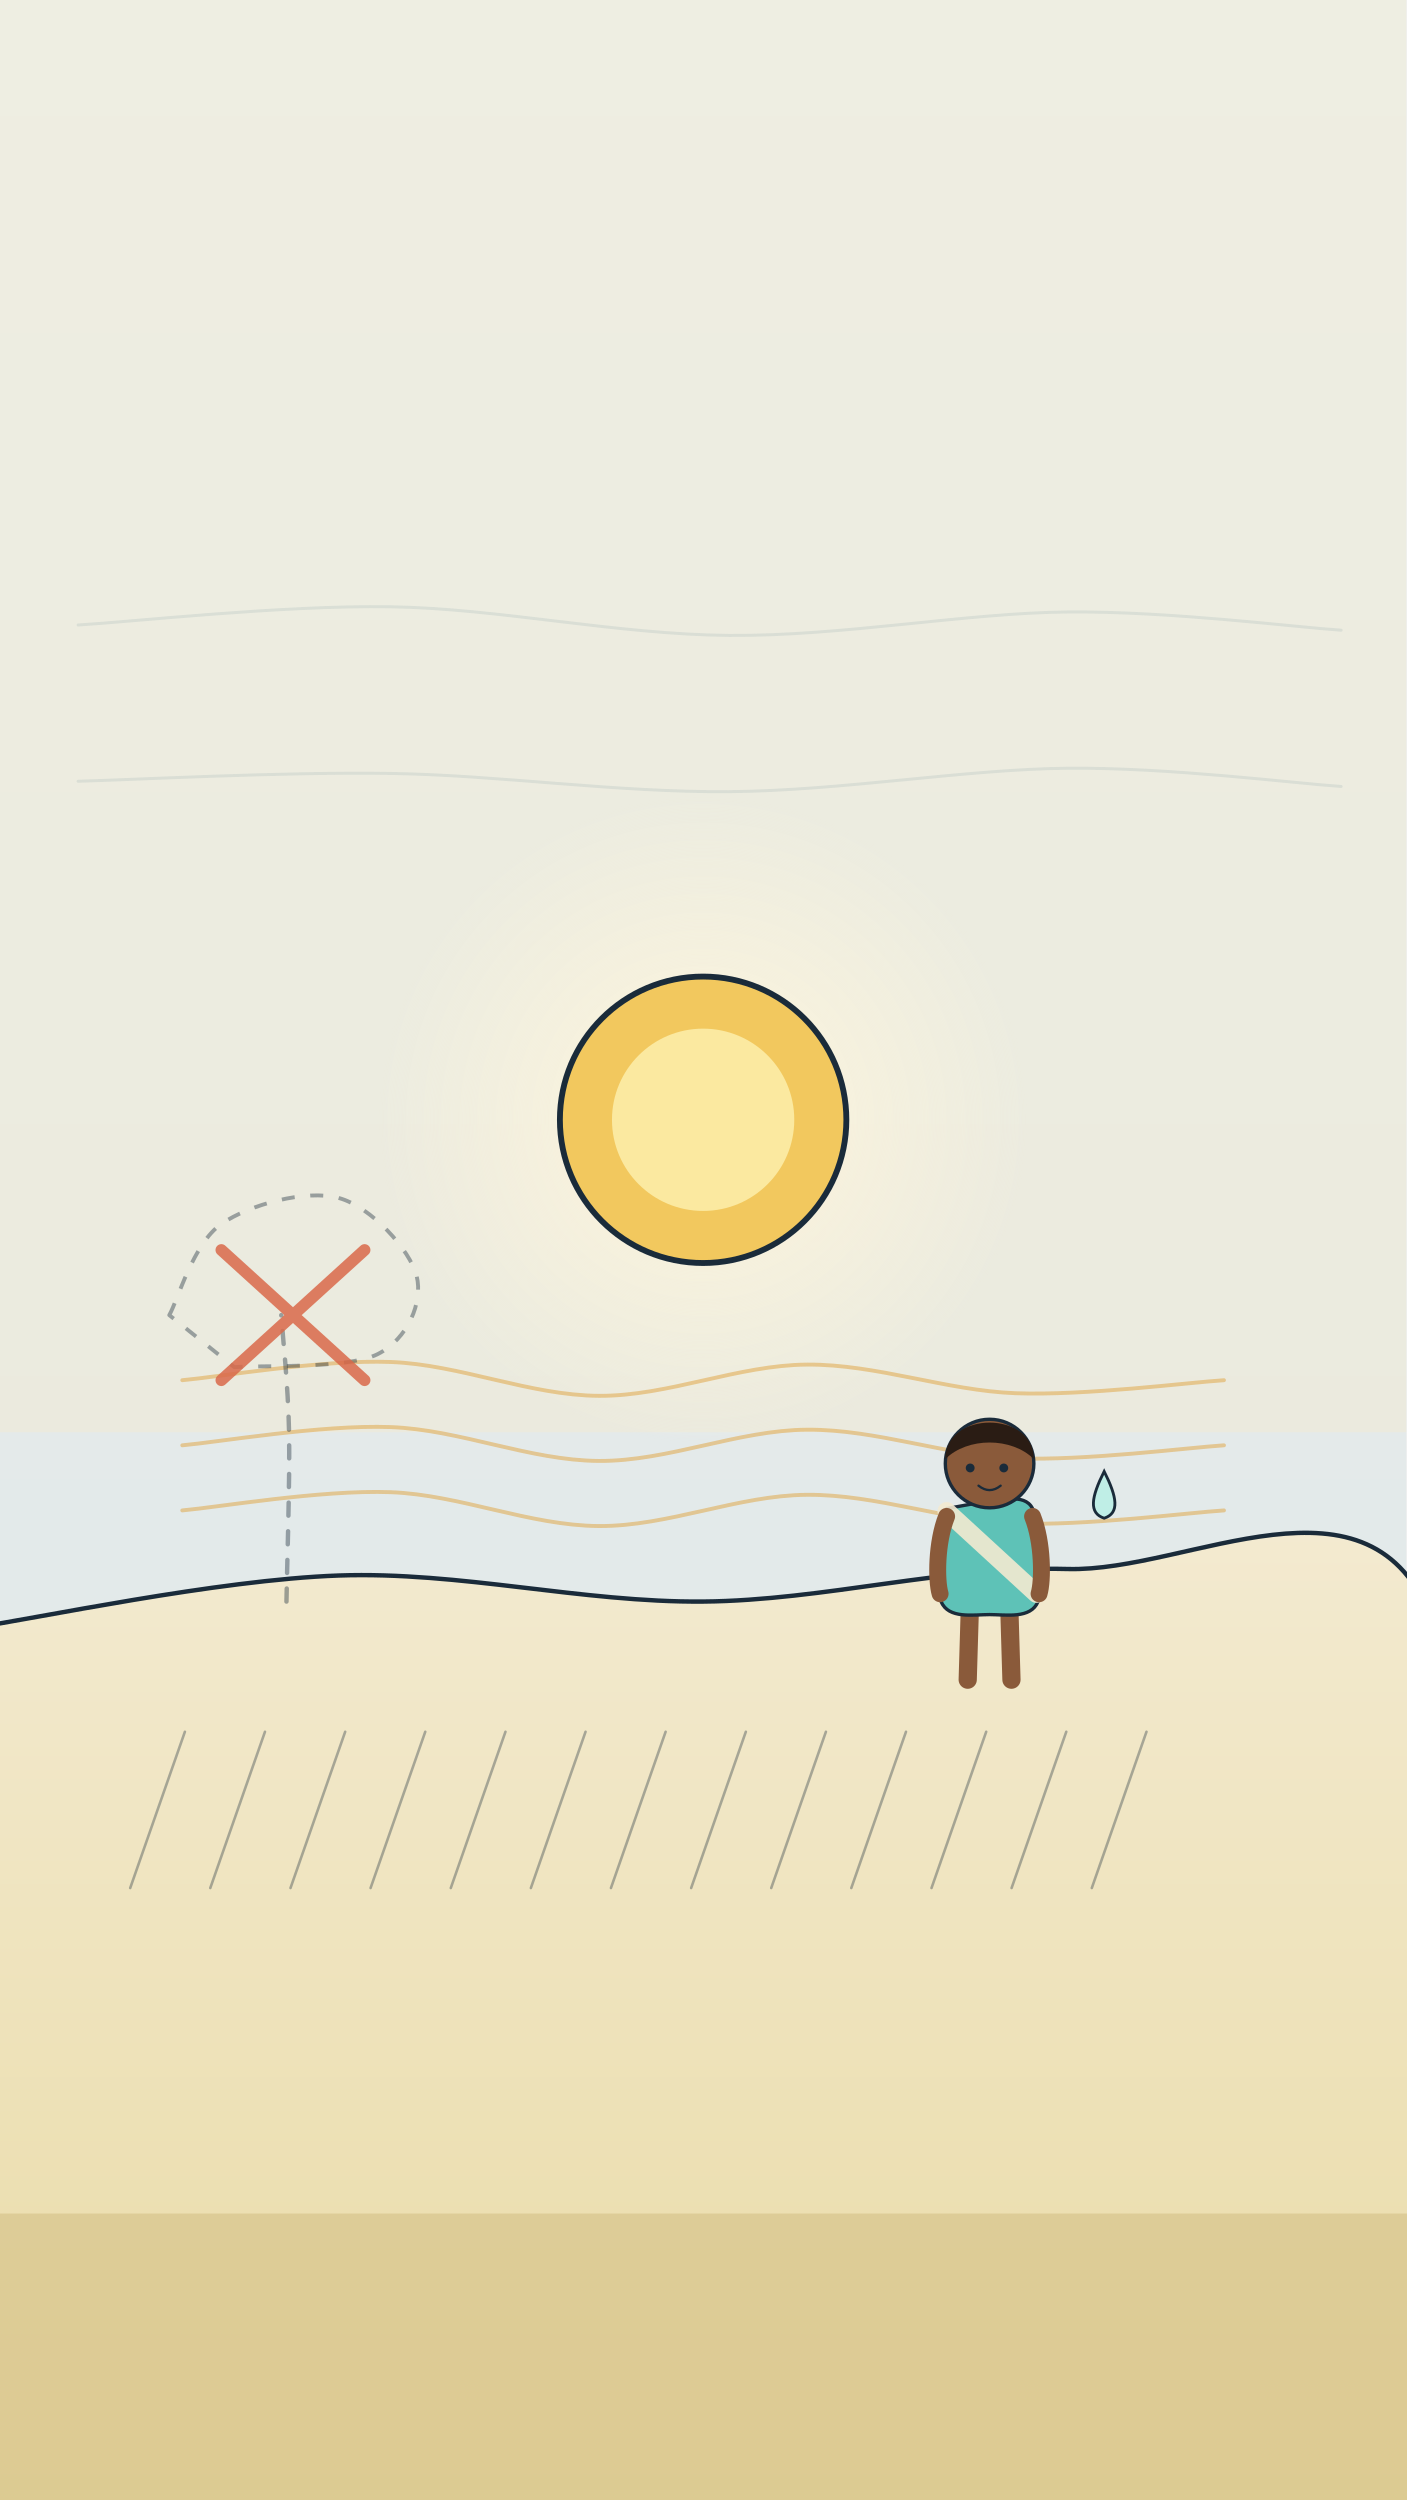
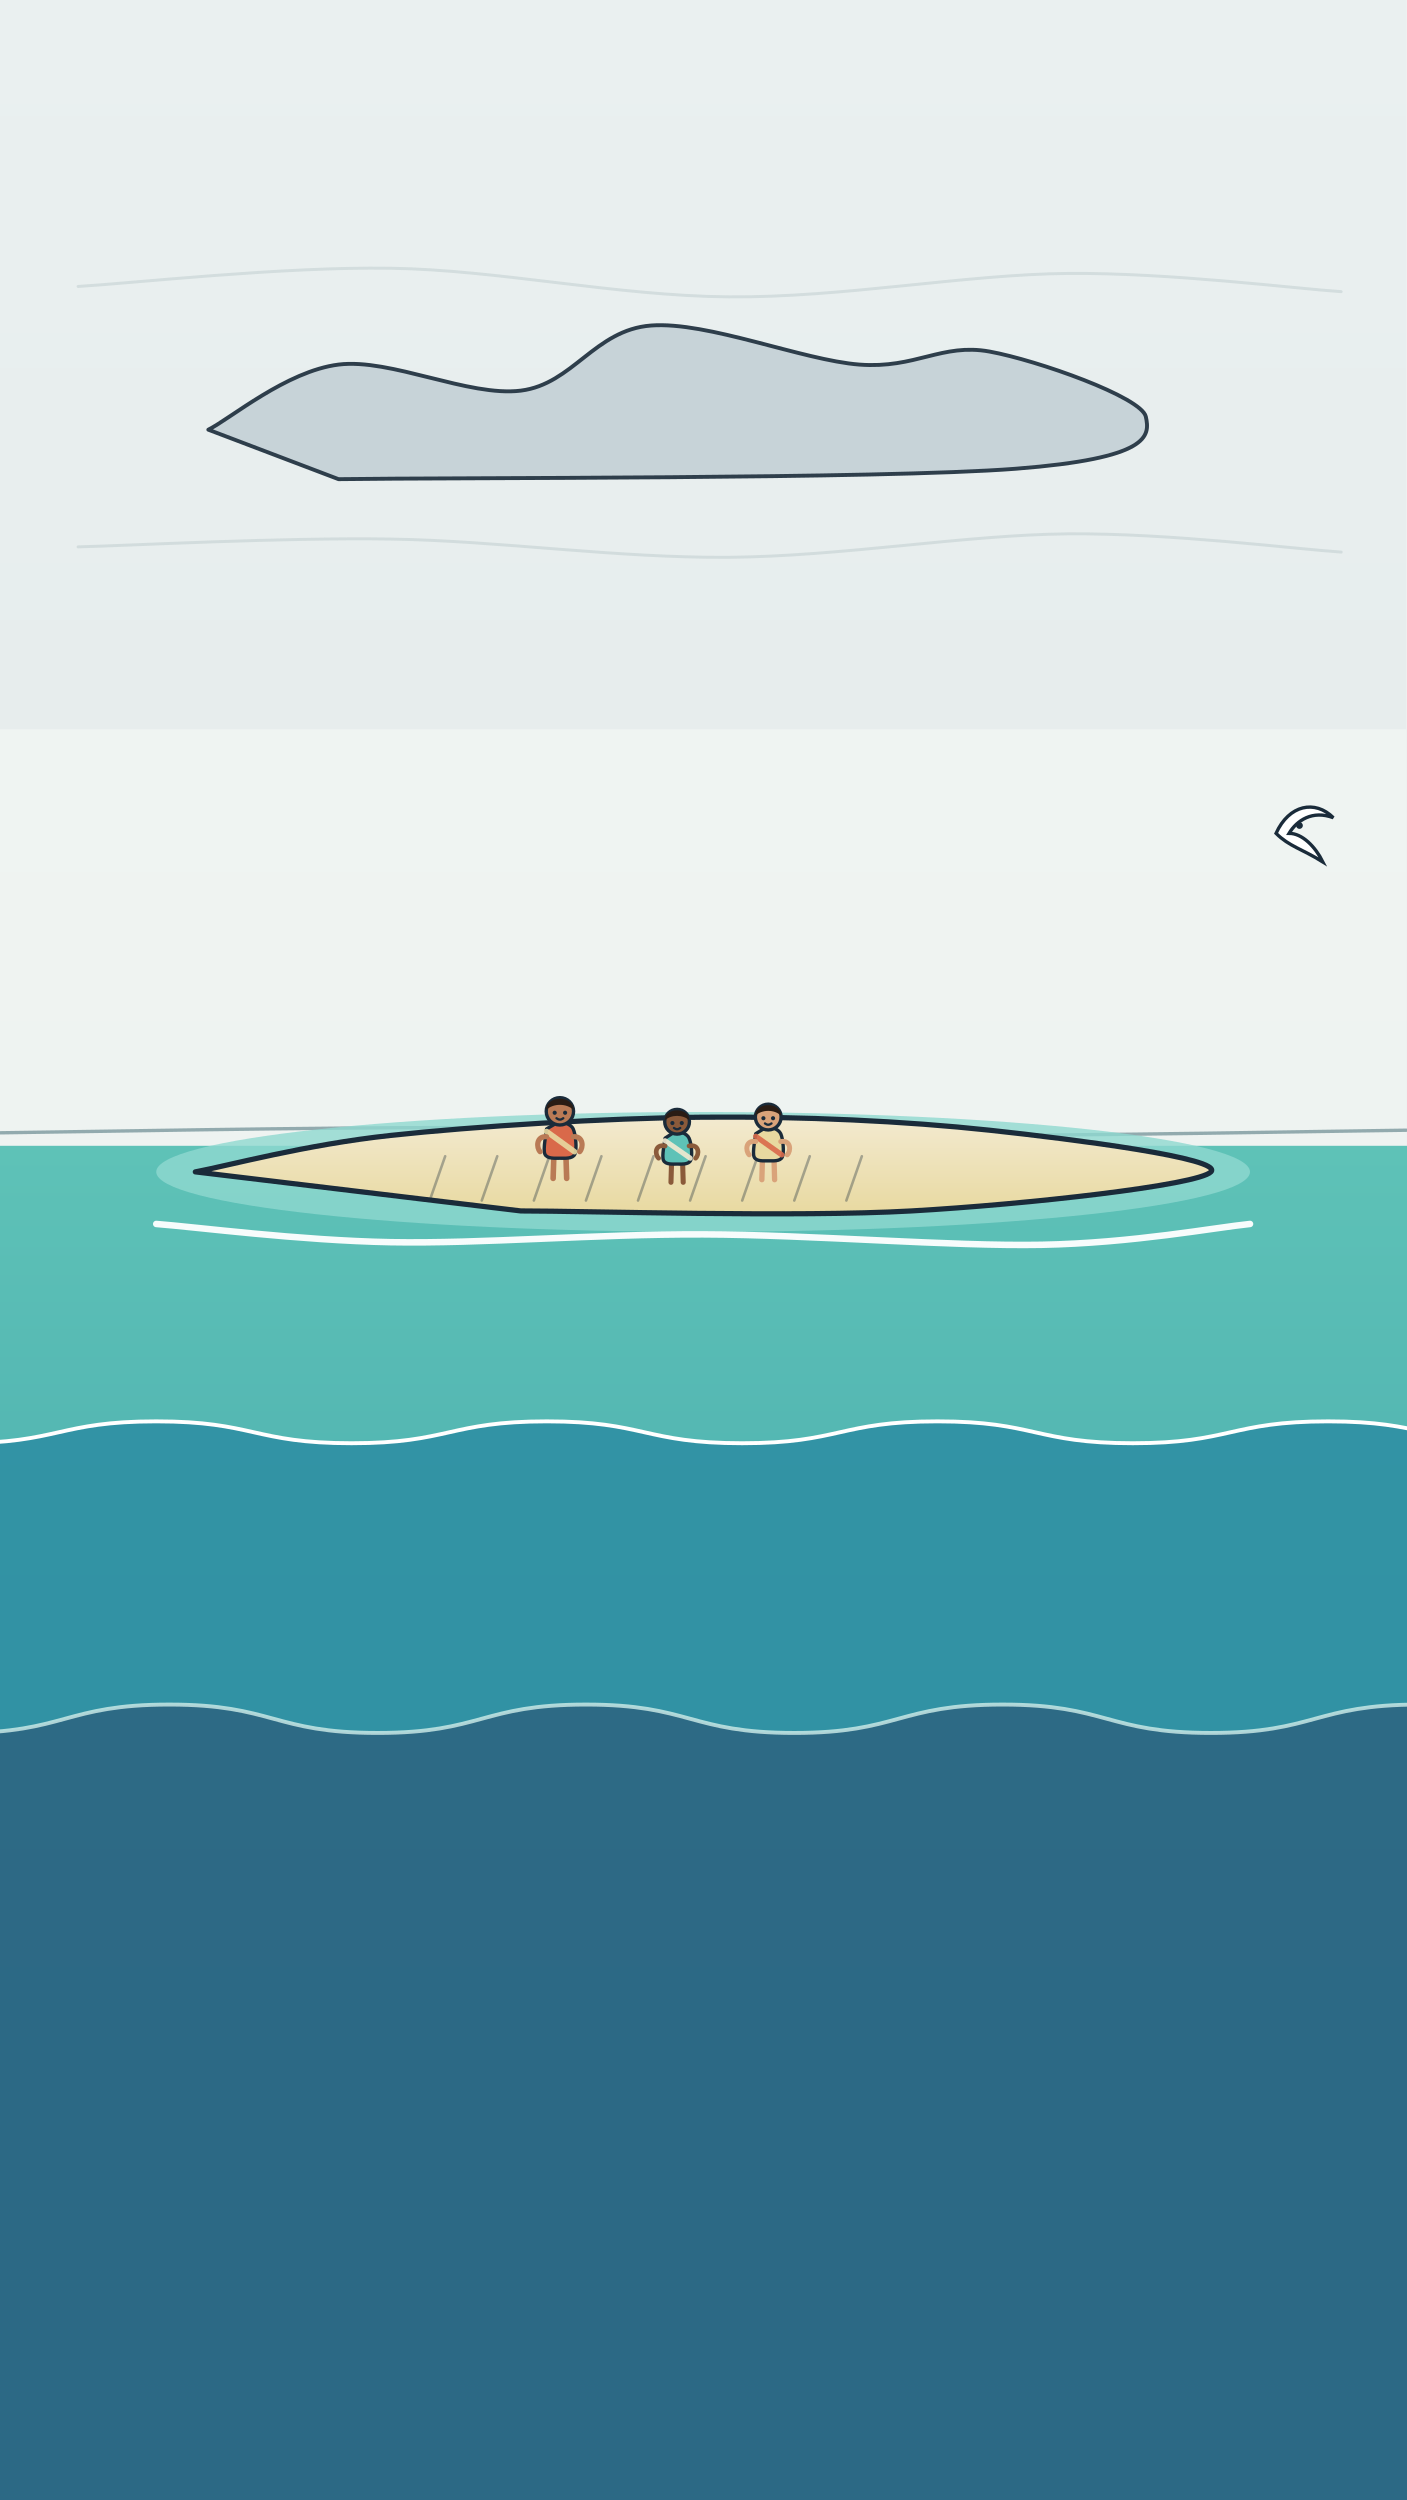
<svg xmlns="http://www.w3.org/2000/svg" viewBox="0 0 1080 1920" width="1080" height="1920">
  <defs>
    <linearGradient id="bgp" x1="0" y1="0" x2="0" y2="1">
      <stop offset="0" stop-color="#eaf0f0" />
      <stop offset="1" stop-color="#dfe6e6" />
    </linearGradient>
    <linearGradient id="sandg" x1="0" y1="0" x2="0" y2="1">
      <stop offset="0" stop-color="#f3ead0" />
      <stop offset="1" stop-color="#e8d9a0" />
    </linearGradient>
    <linearGradient id="seag" x1="0" y1="0" x2="0" y2="1">
      <stop offset="0" stop-color="#5ec2b7" />
      <stop offset="1" stop-color="#2f8fa3" />
    </linearGradient>
    <linearGradient id="deepg" x1="0" y1="0" x2="0" y2="1">
      <stop offset="0" stop-color="#2f8fa3" />
      <stop offset="1" stop-color="#2b5877" />
    </linearGradient>
    <radialGradient id="glowg" cx=".5" cy=".5" r=".5">
      <stop offset="0" stop-color="#fff6dc" stop-opacity=".95" />
      <stop offset="1" stop-color="#fff6dc" stop-opacity="0" />
    </radialGradient>
  </defs>
  <rect id="bg-paper" width="1080" height="1920" fill="url(#bgp)" />
-   <rect id="sky-bg-heat" width="1080" height="1100" fill="#f4ecd0" opacity=".45" />
  <g id="bg-sketch-line">
-     <path d="M60.0 480.0 C100.0 477.7 216.7 464.7 300.0 466.0 C383.3 467.3 473.3 487.3 560.0 488.0 C646.7 488.7 741.7 470.7 820.0 470.0 C898.3 469.3 995.0 481.7 1030.0 484.0" fill="none" stroke="#9fb3b4" stroke-width="2.3" stroke-linecap="round" stroke-linejoin="round" opacity="0.25" />
-     <path d="M60.0 600.0 C100.0 599.0 216.7 592.7 300.0 594.0 C383.3 595.3 473.3 608.7 560.0 608.0 C646.7 607.3 741.7 590.7 820.0 590.0 C898.3 589.3 995.0 601.7 1030.0 604.0" fill="none" stroke="#9fb3b4" stroke-width="2.3" stroke-linecap="round" stroke-linejoin="round" opacity="0.25" />
+     <path d="M60.0 220.0 C100.0 217.7 216.7 204.7 300.0 206.0 C383.3 207.3 473.3 227.3 560.0 228.0 C646.7 228.7 741.7 210.7 820.0 210.0 C898.3 209.3 995.0 221.7 1030.0 224.0" fill="none" stroke="#9fb3b4" stroke-width="2.3" stroke-linecap="round" stroke-linejoin="round" opacity="0.3" />
+     <path d="M60.0 420.0 C100.0 419.0 216.7 412.7 300.0 414.0 C383.3 415.3 473.3 428.7 560.0 428.0 C646.7 427.3 741.7 410.7 820.0 410.0 C898.3 409.3 995.0 421.7 1030.0 424.0" fill="none" stroke="#9fb3b4" stroke-width="2.3" stroke-linecap="round" stroke-linejoin="round" opacity="0.3" />
  </g>
-   <g id="mv-core-flicker-sun-lamp">
-     <circle cx="540" cy="860" r="250" fill="url(#glowg)" />
-     <circle cx="540" cy="860" r="110" fill="#f2c85e" stroke="#1a2b3a" stroke-width="4.5" />
-     <circle cx="540" cy="860" r="70" fill="#fbe9a0" />
+   <rect id="sky-bg-paper" x="0" y="560" width="1080" height="330" fill="#f2f6f4" opacity=".7" />
+   <path d="M0.0 870.0 C60.0 869.3 240.0 865.7 360.0 866.0 C480.0 866.3 600.0 871.7 720.0 872.0 C840.0 872.3 1020.0 868.7 1080.0 868.0" fill="none" stroke="#6b8c92" stroke-width="2.6" stroke-linecap="round" stroke-linejoin="round" opacity="0.7" />
+   <path d="M-30.0 880.0 C60.0 880.0 60.0 880.0 150.0 880.0 C240.0 880.0 240.0 880.0 330.0 880.0 C420.0 880.0 420.0 880.0 510.0 880.0 C600.0 880.0 600.0 880.0 690.0 880.0 C780.0 880.0 780.0 880.0 870.0 880.0 C960.0 880.0 960.0 880.0 1050.0 880.0 C1140.0 880.0 1140.0 880.0 1230.0 880.0 C1320.0 880.0 1320.0 880.0 1410.0 880.0 L1410.0 1960 L-30.0 1960 Z" fill="url(#seag)" opacity="1" />
+   <path d="M-30.0 1108.4 C45.0 1108.4 45.0 1091.6 120.0 1091.6 C195.0 1091.6 195.0 1108.4 270.0 1108.4 C345.0 1108.4 345.0 1091.6 420.0 1091.6 C495.0 1091.6 495.0 1108.4 570.0 1108.4 C645.0 1108.4 645.0 1091.6 720.0 1091.6 C795.0 1091.6 795.0 1108.4 870.0 1108.4 C945.0 1108.4 945.0 1091.6 1020.0 1091.6 C1095.0 1091.6 1095.0 1108.4 1170.0 1108.4 C1245.0 1108.4 1245.0 1091.6 1320.0 1091.6 L1320.0 1960 L-30.0 1960 Z" fill="#2f8fa3" opacity="0.9" />
+   <path d="M-30.0 1108.4 C45.0 1108.4 45.0 1091.6 120.0 1091.6 C195.0 1091.6 195.0 1108.4 270.0 1108.4 C345.0 1108.4 345.0 1091.6 420.0 1091.6 C495.0 1091.6 495.0 1108.4 570.0 1108.4 C645.0 1108.4 645.0 1091.6 720.0 1091.6 C795.0 1091.6 795.0 1108.4 870.0 1108.4 C945.0 1108.4 945.0 1091.6 1020.0 1091.6 C1095.0 1091.6 1095.0 1108.4 1170.0 1108.4 C1245.0 1108.4 1245.0 1091.6 1320.0 1091.6" fill="none" stroke="#fff" stroke-width="3" stroke-linecap="round" opacity="1" />
+   <path d="M-30.0 1330.9 C50.0 1330.9 50.0 1309.1 130.0 1309.1 C210.0 1309.1 210.0 1330.9 290.0 1330.9 C370.0 1330.9 370.0 1309.1 450.0 1309.1 C530.0 1309.1 530.0 1330.9 610.0 1330.9 C690.0 1330.9 690.0 1309.1 770.0 1309.1 C850.0 1309.1 850.0 1330.9 930.0 1330.9 C1010.0 1330.9 1010.0 1309.1 1090.0 1309.1 C1170.0 1309.1 1170.0 1330.9 1250.0 1330.9 C1330.0 1330.9 1330.0 1309.1 1410.0 1309.1 L1410.0 1960 L-30.0 1960 Z" fill="#2b5877" opacity="0.7" />
+   <path d="M-30.0 1330.9 C50.0 1330.9 50.0 1309.1 130.0 1309.1 C210.0 1309.1 210.0 1330.9 290.0 1330.9 C370.0 1330.9 370.0 1309.1 450.0 1309.1 C530.0 1309.1 530.0 1330.9 610.0 1330.9 C690.0 1330.9 690.0 1309.1 770.0 1309.1 C850.0 1309.1 850.0 1330.9 930.0 1330.9 C1010.0 1330.9 1010.0 1309.1 1090.0 1309.1 C1170.0 1309.1 1170.0 1330.9 1250.0 1330.9 C1330.0 1330.9 1330.0 1309.1 1410.0 1309.1" fill="none" stroke="#cfeeea" stroke-width="3" stroke-linecap="round" opacity="0.8" />
+   <ellipse id="coral-lagoon-ring" cx="540" cy="900" rx="420" ry="46" fill="#8fd8d0" opacity=".8" />
+   <g id="mv-core-glide-sand-island">
+     <path d="M150.0 900.0 C175.0 895.3 235.0 879.0 300.0 872.0 C365.0 865.0 463.3 858.7 540.0 858.0 C616.7 857.3 695.0 861.0 760.0 868.0 C825.0 875.0 940.0 889.7 930.0 900.0 C920.0 910.3 788.3 925.0 700.0 930.0 C611.7 935.0 450.0 930.0 400.0 930.0 Z" fill="url(#sandg)" stroke="#1a2b3a" stroke-width="4" stroke-linejoin="round" opacity="1" />
  </g>
-   <path d="M140.0 1060.0 C166.7 1057.7 246.7 1044.0 300.0 1046.0 C353.3 1048.0 406.7 1071.7 460.0 1072.0 C513.3 1072.3 566.7 1048.3 620.0 1048.0 C673.3 1047.7 726.7 1068.0 780.0 1070.0 C833.3 1072.0 913.3 1061.7 940.0 1060.0" fill="none" stroke="#e0a84a" stroke-width="3" stroke-linecap="round" stroke-linejoin="round" opacity="0.55" />
-   <path d="M140.0 1110.0 C166.7 1107.7 246.7 1094.0 300.0 1096.0 C353.3 1098.0 406.7 1121.7 460.0 1122.0 C513.3 1122.3 566.7 1098.3 620.0 1098.0 C673.3 1097.7 726.7 1118.0 780.0 1120.0 C833.3 1122.0 913.3 1111.7 940.0 1110.0" fill="none" stroke="#e0a84a" stroke-width="3" stroke-linecap="round" stroke-linejoin="round" opacity="0.55" />
-   <path d="M140.0 1160.0 C166.7 1157.7 246.7 1144.0 300.0 1146.0 C353.3 1148.0 406.7 1171.7 460.0 1172.0 C513.3 1172.3 566.7 1148.3 620.0 1148.0 C673.3 1147.7 726.7 1168.0 780.0 1170.0 C833.3 1172.0 913.3 1161.7 940.0 1160.0" fill="none" stroke="#e0a84a" stroke-width="3" stroke-linecap="round" stroke-linejoin="round" opacity="0.55" />
-   <path d="M-20.0 1250.0 C26.7 1243.3 166.7 1213.3 260.0 1210.0 C353.3 1206.7 446.7 1230.8 540.0 1230.0 C633.3 1229.2 726.7 1202.5 820.0 1205.0 C913.3 1207.5 1053.3 1119.2 1100.0 1245.0 C1146.7 1370.8 1286.7 1840.8 1100.0 1960.0 C913.3 2079.2 166.7 1960.0 -20.0 1960.0 Z" fill="url(#sandg)" stroke="#1a2b3a" stroke-width="3.4" stroke-linejoin="round" opacity="1" />
  <g id="hatch-sketch-line">
-     <path d="M100.0 1450.0 L142.0 1330.0" stroke="#1a2b3a" stroke-width="2" stroke-linecap="round" opacity="0.35" />
-     <path d="M161.5 1450.0 L203.5 1330.0" stroke="#1a2b3a" stroke-width="2" stroke-linecap="round" opacity="0.35" />
-     <path d="M223.1 1450.0 L265.1 1330.0" stroke="#1a2b3a" stroke-width="2" stroke-linecap="round" opacity="0.35" />
-     <path d="M284.6 1450.0 L326.6 1330.0" stroke="#1a2b3a" stroke-width="2" stroke-linecap="round" opacity="0.35" />
-     <path d="M346.2 1450.0 L388.2 1330.0" stroke="#1a2b3a" stroke-width="2" stroke-linecap="round" opacity="0.35" />
-     <path d="M407.7 1450.0 L449.7 1330.0" stroke="#1a2b3a" stroke-width="2" stroke-linecap="round" opacity="0.35" />
-     <path d="M469.2 1450.0 L511.2 1330.0" stroke="#1a2b3a" stroke-width="2" stroke-linecap="round" opacity="0.35" />
-     <path d="M530.8 1450.0 L572.8 1330.0" stroke="#1a2b3a" stroke-width="2" stroke-linecap="round" opacity="0.35" />
-     <path d="M592.3 1450.0 L634.3 1330.0" stroke="#1a2b3a" stroke-width="2" stroke-linecap="round" opacity="0.35" />
-     <path d="M653.8 1450.0 L695.8 1330.0" stroke="#1a2b3a" stroke-width="2" stroke-linecap="round" opacity="0.35" />
-     <path d="M715.4 1450.0 L757.4 1330.0" stroke="#1a2b3a" stroke-width="2" stroke-linecap="round" opacity="0.35" />
-     <path d="M776.9 1450.0 L818.9 1330.0" stroke="#1a2b3a" stroke-width="2" stroke-linecap="round" opacity="0.35" />
-     <path d="M838.5 1450.0 L880.5 1330.0" stroke="#1a2b3a" stroke-width="2" stroke-linecap="round" opacity="0.35" />
+     <path d="M330.0 922.0 L341.9 888.0" stroke="#1a2b3a" stroke-width="2" stroke-linecap="round" opacity="0.35" />
+     <path d="M370.0 922.0 L381.9 888.0" stroke="#1a2b3a" stroke-width="2" stroke-linecap="round" opacity="0.35" />
+     <path d="M410.0 922.0 L421.9 888.0" stroke="#1a2b3a" stroke-width="2" stroke-linecap="round" opacity="0.35" />
+     <path d="M450.0 922.0 L461.9 888.0" stroke="#1a2b3a" stroke-width="2" stroke-linecap="round" opacity="0.35" />
+     <path d="M490.0 922.0 L501.9 888.0" stroke="#1a2b3a" stroke-width="2" stroke-linecap="round" opacity="0.35" />
+     <path d="M530.0 922.0 L541.9 888.0" stroke="#1a2b3a" stroke-width="2" stroke-linecap="round" opacity="0.35" />
+     <path d="M570.0 922.0 L581.9 888.0" stroke="#1a2b3a" stroke-width="2" stroke-linecap="round" opacity="0.35" />
+     <path d="M610.0 922.0 L621.9 888.0" stroke="#1a2b3a" stroke-width="2" stroke-linecap="round" opacity="0.35" />
+     <path d="M650.0 922.0 L661.9 888.0" stroke="#1a2b3a" stroke-width="2" stroke-linecap="round" opacity="0.35" />
  </g>
-   <g id="ghost-tree-outline">
-     <path d="M220.0 1230.0 C220.3 1208.3 222.7 1136.7 222.0 1100.0 C221.3 1063.3 217.0 1025.0 216.0 1010.0" fill="none" stroke="#1a2b3a" stroke-width="3.4" stroke-linecap="round" stroke-linejoin="round" opacity="0.4" stroke-dasharray="10 12" />
-     <path d="M130.0 1010.0 C136.7 998.3 148.3 955.0 170.0 940.0 C191.7 925.0 235.0 913.3 260.0 920.0 C285.0 926.7 315.0 960.0 320.0 980.0 C325.0 1000.0 313.3 1028.3 290.0 1040.0 C266.7 1051.7 198.3 1048.3 180.0 1050.0 Z" fill="none" stroke="#1a2b3a" stroke-width="3" stroke-linejoin="round" opacity="0.4" stroke-dasharray="10 12" />
+   <g id="reef-surf-line">
+     <path d="M120.0 940.0 C150.0 942.3 230.0 952.7 300.0 954.0 C370.0 955.3 456.7 947.7 540.0 948.0 C623.3 948.3 730.0 957.3 800.0 956.0 C870.0 954.7 933.3 942.7 960.0 940.0" fill="none" stroke="#fff" stroke-width="5" stroke-linecap="round" stroke-linejoin="round" opacity="0.95" />
  </g>
-   <g id="no-tree-cross">
-     <path d="M170 960 L280 1060 M280 960 L170 1060" stroke="#d9694a" stroke-width="9" stroke-linecap="round" opacity=".85" />
+   <g id="mv-breathe-beach-one-person">
+     <path d="M425.4 886.4 L424.8 905.0 M434.6 886.4 L435.2 905.0" stroke="#b97a55" stroke-width="4.3" stroke-linecap="round" />
+     <path d="M419.8 867.0 C419.6 870.3 416.8 882.7 418.5 886.4 C420.2 890.1 426.2 889.5 430.0 889.5 C433.8 889.5 439.8 890.1 441.5 886.4 C443.2 882.7 442.2 871.3 440.2 867.0 C438.3 862.8 431.7 862.0 430.0 861.0 Z" fill="#d9694a" stroke="#1a2b3a" stroke-width="2.6" stroke-linejoin="round" opacity="1" />
+     <path d="M419.8 869.0 L441.2 884.5" stroke="#e8d9a0" stroke-width="4.3" stroke-linecap="round" opacity=".9" />
+     <path d="M419.8 873.0 C411.8 872.3 411.8 881.4 414.8 884.5" fill="none" stroke="#b97a55" stroke-width="4.0" stroke-linecap="round" />
+     <path d="M440.2 873.0 C448.2 872.3 448.2 881.4 445.2 884.5" fill="none" stroke="#b97a55" stroke-width="4.0" stroke-linecap="round" />
+     <circle cx="430.0" cy="853.5" r="10.5" fill="#b97a55" stroke="#1a2b3a" stroke-width="2.6" />
+     <path d="M419.5 852.5 C419.5 840.9 440.5 840.9 440.5 852.5 C435.3 847.2 424.7 847.2 419.5 852.5 Z" fill="#2a1c14" />
+     <circle cx="426.0" cy="854.6" r="1.6" fill="#1a2b3a" />
+     <circle cx="434.0" cy="854.6" r="1.6" fill="#1a2b3a" />
+     <path d="M427.4 858.8 Q430.0 860.9 432.6 858.8" fill="none" stroke="#1a2b3a" stroke-width="1.8" stroke-linecap="round" />
  </g>
-   <g id="mv-breathe-lone-sun-person">
-     <path d="M745.0 1230.0 L743.2 1290.0 M775.0 1230.0 L776.8 1290.0" stroke="#8a5a3a" stroke-width="14.0" stroke-linecap="round" />
-     <path d="M727.0 1158.6 C726.3 1170.5 717.3 1216.4 722.8 1230.0 C728.3 1243.6 747.6 1240.0 760.0 1240.0 C772.4 1240.0 791.7 1243.6 797.2 1230.0 C802.7 1216.4 799.2 1171.5 793.0 1158.6 C786.8 1145.7 765.5 1153.6 760.0 1152.6 Z" fill="#5ec2b7" stroke="#1a2b3a" stroke-width="2.6" stroke-linejoin="round" opacity="1" />
-     <path d="M727.0 1160.6 L796.0 1224.0" stroke="#f3ead0" stroke-width="14.0" stroke-linecap="round" opacity=".9" />
-     <path d="M727.0 1164.6 C719.0 1184.6 719.0 1214.0 722.0 1224.0" fill="none" stroke="#8a5a3a" stroke-width="13.0" stroke-linecap="round" />
-     <path d="M793.0 1164.6 C801.0 1184.6 801.0 1214.0 798.0 1224.0" fill="none" stroke="#8a5a3a" stroke-width="13.0" stroke-linecap="round" />
-     <circle cx="760.0" cy="1124.0" r="34.0" fill="#8a5a3a" stroke="#1a2b3a" stroke-width="2.6" />
-     <path d="M726.0 1120.6 C726.0 1083.2 794.0 1083.2 794.0 1120.6 C777.0 1103.6 743.0 1103.6 726.0 1120.6 Z" fill="#2a1c14" />
-     <circle cx="745.1" cy="1127.4" r="3.4" fill="#1a2b3a" />
-     <circle cx="770.9" cy="1127.4" r="3.4" fill="#1a2b3a" />
-     <path d="M751.5 1141.0 Q760.0 1147.8 768.5 1141.0" fill="none" stroke="#1a2b3a" stroke-width="1.8" stroke-linecap="round" />
+   <g id="mv-breathe-beach-two-person">
+     <path d="M515.8 891.2 L515.3 908.0 M524.2 891.2 L524.7 908.0" stroke="#8a5a3a" stroke-width="3.9" stroke-linecap="round" />
+     <path d="M510.8 874.1 C510.6 876.9 508.0 887.9 509.6 891.2 C511.1 894.5 516.5 894.0 520.0 894.0 C523.5 894.0 528.9 894.5 530.4 891.2 C532.0 887.9 531.0 877.9 529.2 874.1 C527.5 870.2 521.5 869.1 520.0 868.1 Z" fill="#5ec2b7" stroke="#1a2b3a" stroke-width="2.6" stroke-linejoin="round" opacity="1" />
+     <path d="M510.8 876.1 L530.1 889.5" stroke="#f3ead0" stroke-width="3.9" stroke-linecap="round" opacity=".9" />
+     <path d="M510.8 880.1 C502.8 878.5 502.8 886.7 505.8 889.5" fill="none" stroke="#8a5a3a" stroke-width="3.6" stroke-linecap="round" />
+     <path d="M529.2 880.1 C537.2 878.5 537.2 886.7 534.2 889.5" fill="none" stroke="#8a5a3a" stroke-width="3.6" stroke-linecap="round" />
+     <circle cx="520.0" cy="861.5" r="9.5" fill="#8a5a3a" stroke="#1a2b3a" stroke-width="2.6" />
+     <path d="M510.5 860.6 C510.5 850.1 529.5 850.1 529.5 860.6 C524.8 855.8 515.2 855.8 510.5 860.6 Z" fill="#2a1c14" />
+     <circle cx="516.4" cy="862.5" r="1.6" fill="#1a2b3a" />
+     <circle cx="523.6" cy="862.5" r="1.6" fill="#1a2b3a" />
+     <path d="M517.6 866.3 Q520.0 868.2 522.4 866.3" fill="none" stroke="#1a2b3a" stroke-width="1.8" stroke-linecap="round" />
  </g>
-   <g id="mv-drip-sweat-drop" data-fall="90">
-     <path d="M848 1130 C838 1150 836 1162 848 1166 C860 1162 858 1150 848 1130 Z" fill="#bfeee6" stroke="#1a2b3a" stroke-width="2.2" />
+   <g id="mv-breathe-beach-three-person">
+     <path d="M585.6 888.6 L585.1 906.0 M594.4 888.6 L594.9 906.0" stroke="#d9a37a" stroke-width="4.1" stroke-linecap="round" />
+     <path d="M580.4 870.7 C580.2 873.7 577.6 885.1 579.2 888.6 C580.8 892.1 586.4 891.5 590.0 891.5 C593.6 891.5 599.2 892.1 600.8 888.6 C602.4 885.1 601.4 874.7 599.6 870.7 C597.8 866.8 591.6 865.7 590.0 864.7 Z" fill="#e8d9a0" stroke="#1a2b3a" stroke-width="2.6" stroke-linejoin="round" opacity="1" />
+     <path d="M580.4 872.7 L600.4 886.9" stroke="#d9694a" stroke-width="4.1" stroke-linecap="round" opacity=".9" />
+     <path d="M580.4 876.7 C572.4 875.4 572.4 884.0 575.4 886.9" fill="none" stroke="#d9a37a" stroke-width="3.8" stroke-linecap="round" />
+     <path d="M599.6 876.7 C607.6 875.4 607.6 884.0 604.6 886.9" fill="none" stroke="#d9a37a" stroke-width="3.8" stroke-linecap="round" />
+     <circle cx="590.0" cy="857.9" r="9.9" fill="#d9a37a" stroke="#1a2b3a" stroke-width="2.6" />
+     <path d="M580.1 856.9 C580.1 846.0 599.9 846.0 599.9 856.9 C594.9 851.9 585.1 851.9 580.1 856.9 Z" fill="#2a1c14" />
+     <circle cx="586.3" cy="858.8" r="1.6" fill="#1a2b3a" />
+     <circle cx="593.7" cy="858.8" r="1.6" fill="#1a2b3a" />
+     <path d="M587.5 862.8 Q590.0 864.8 592.5 862.8" fill="none" stroke="#1a2b3a" stroke-width="1.8" stroke-linecap="round" />
  </g>
-   <path d="M-30.0 1700.0 C65.0 1700.0 65.0 1700.0 160.0 1700.0 C255.0 1700.0 255.0 1700.0 350.0 1700.0 C445.0 1700.0 445.0 1700.0 540.0 1700.0 C635.0 1700.0 635.0 1700.0 730.0 1700.0 C825.0 1700.0 825.0 1700.0 920.0 1700.0 C1015.0 1700.0 1015.0 1700.0 1110.0 1700.0 C1205.0 1700.0 1205.0 1700.0 1300.0 1700.0 C1395.0 1700.0 1395.0 1700.0 1490.0 1700.0 L1490.0 1960 L-30.0 1960 Z" fill="#d3bf85" opacity="0.6" />
+   <g id="mv-path-tern-bird" data-path="M980 640 C760 600 440 650 140 600" data-dur="5" data-delay=".2" data-face="left">
+     <path d="M980 640 C990 618 1010 614 1024 628 C1008 622 996 630 990 640 C1000 640 1010 650 1016 662 C1000 652 990 650 980 640 Z" fill="#fff" stroke="#1a2b3a" stroke-width="2.6" />
+     <circle cx="998" cy="634" r="2.6" fill="#1a2b3a" />
+   </g>
+   <path d="M160.0 330.0 C176.7 321.7 220.0 285.0 260.0 280.0 C300.0 275.0 360.0 305.0 400.0 300.0 C440.0 295.0 456.7 253.3 500.0 250.0 C543.3 246.7 616.7 276.7 660.0 280.0 C703.3 283.3 723.3 263.3 760.0 270.0 C796.7 276.7 876.7 305.0 880.0 320.0 C883.3 335.0 883.3 352.0 780.0 360.0 C676.7 368.0 346.7 366.7 260.0 368.0 Z" fill="#c3d0d6" stroke="#1a2b3a" stroke-width="3" stroke-linejoin="round" opacity="0.9" />
</svg>
